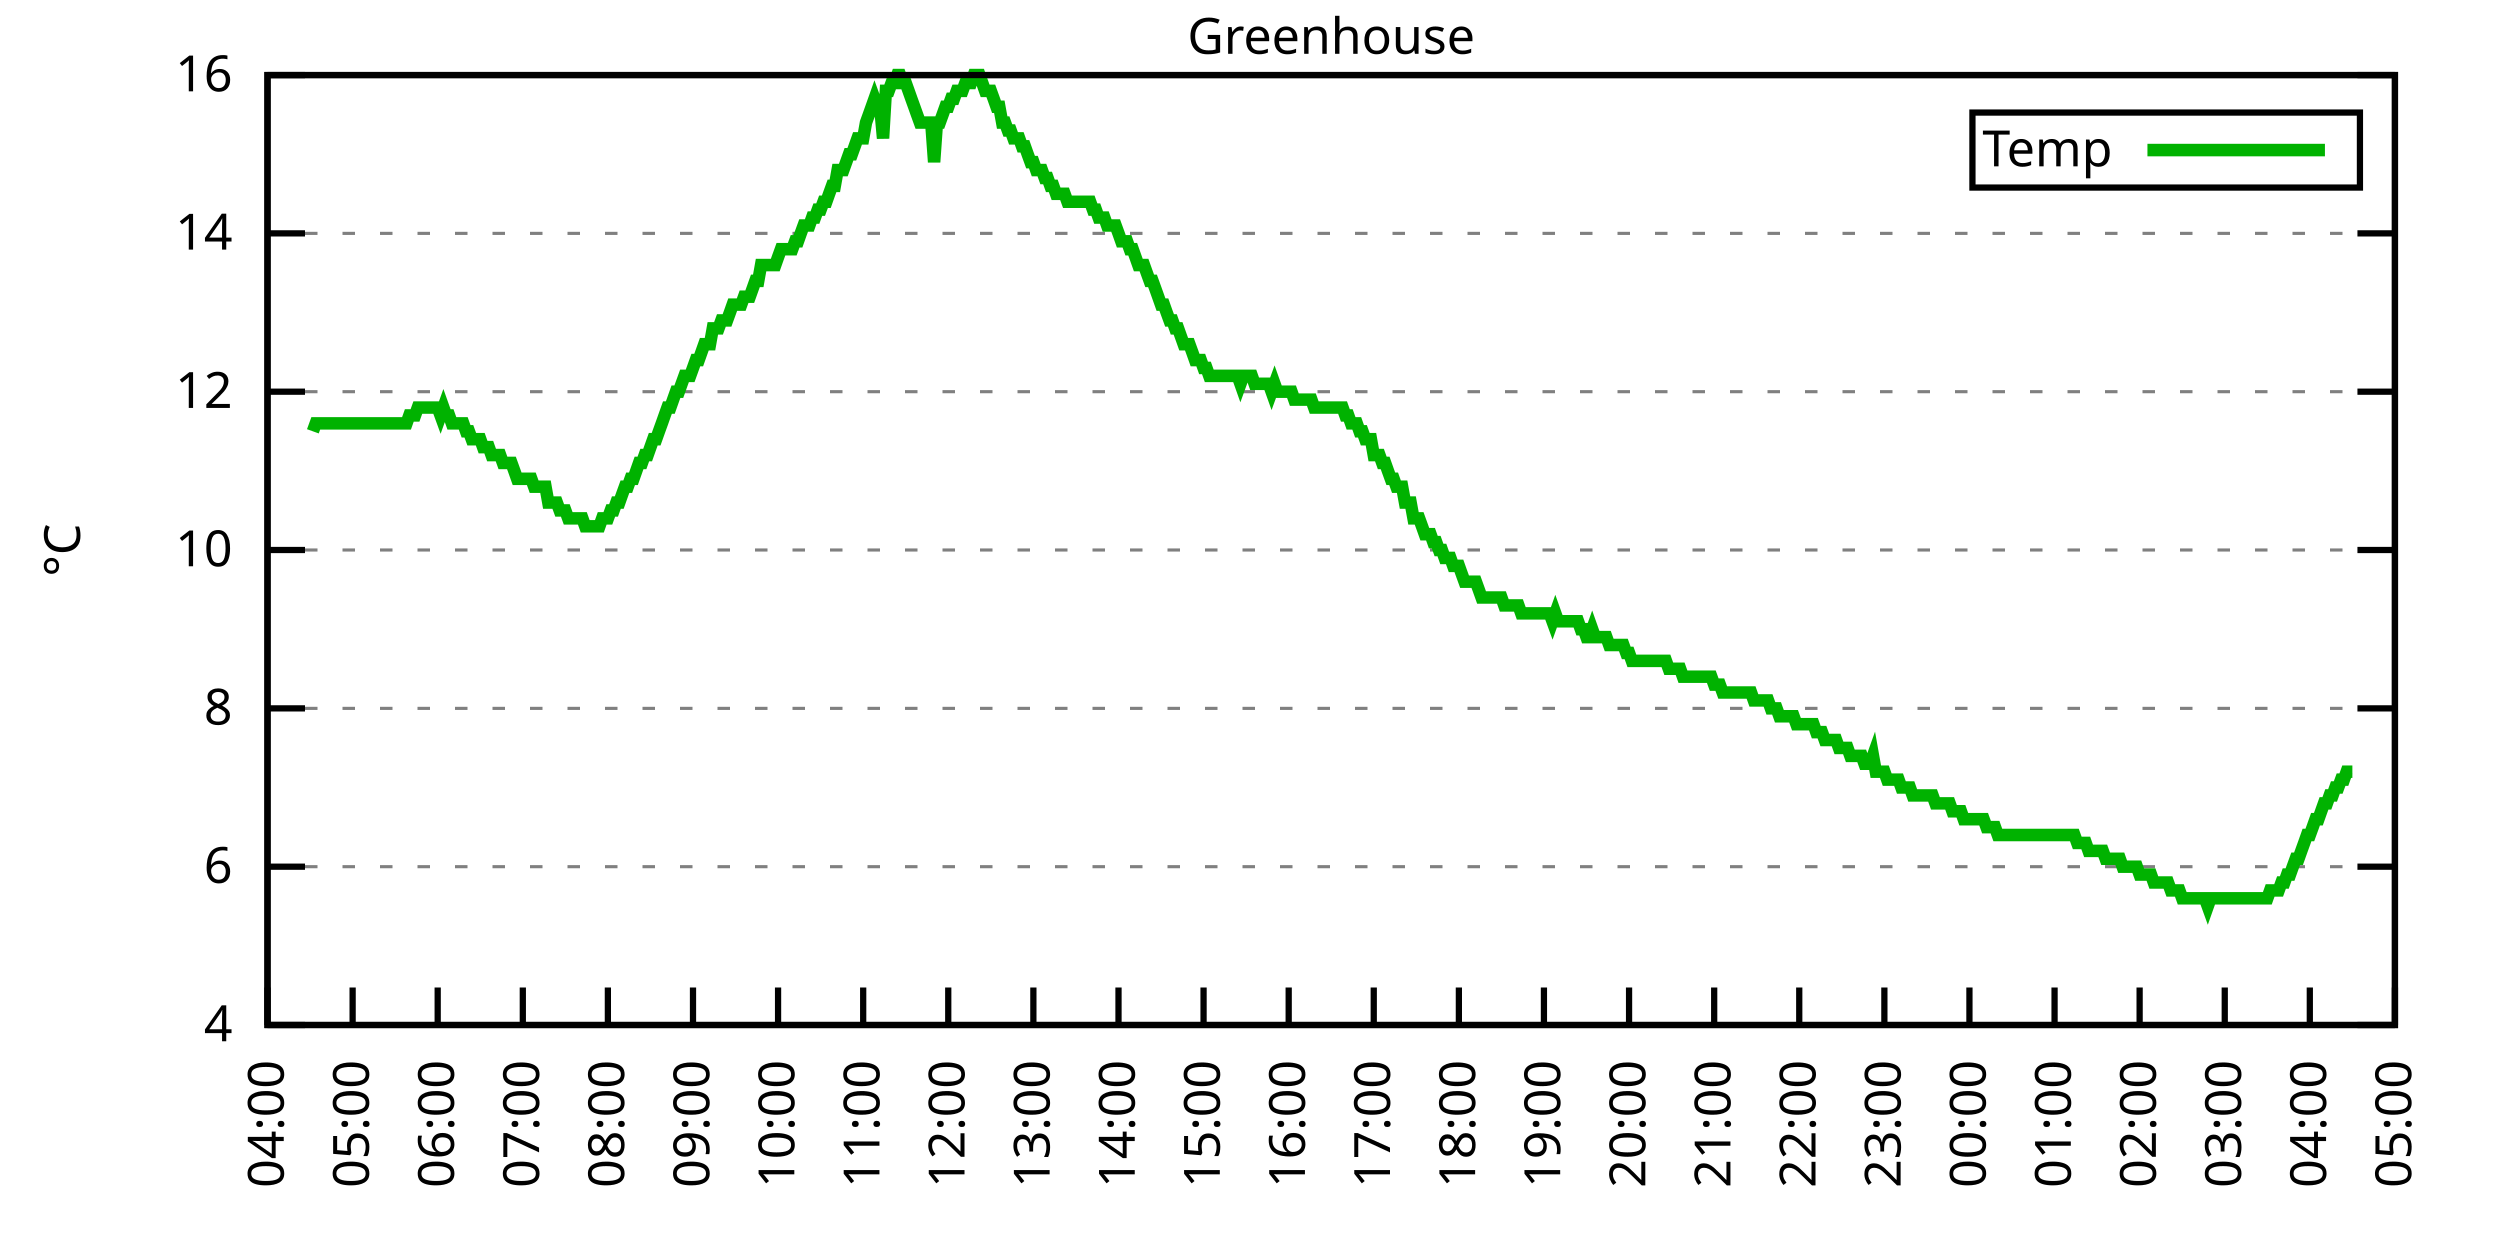
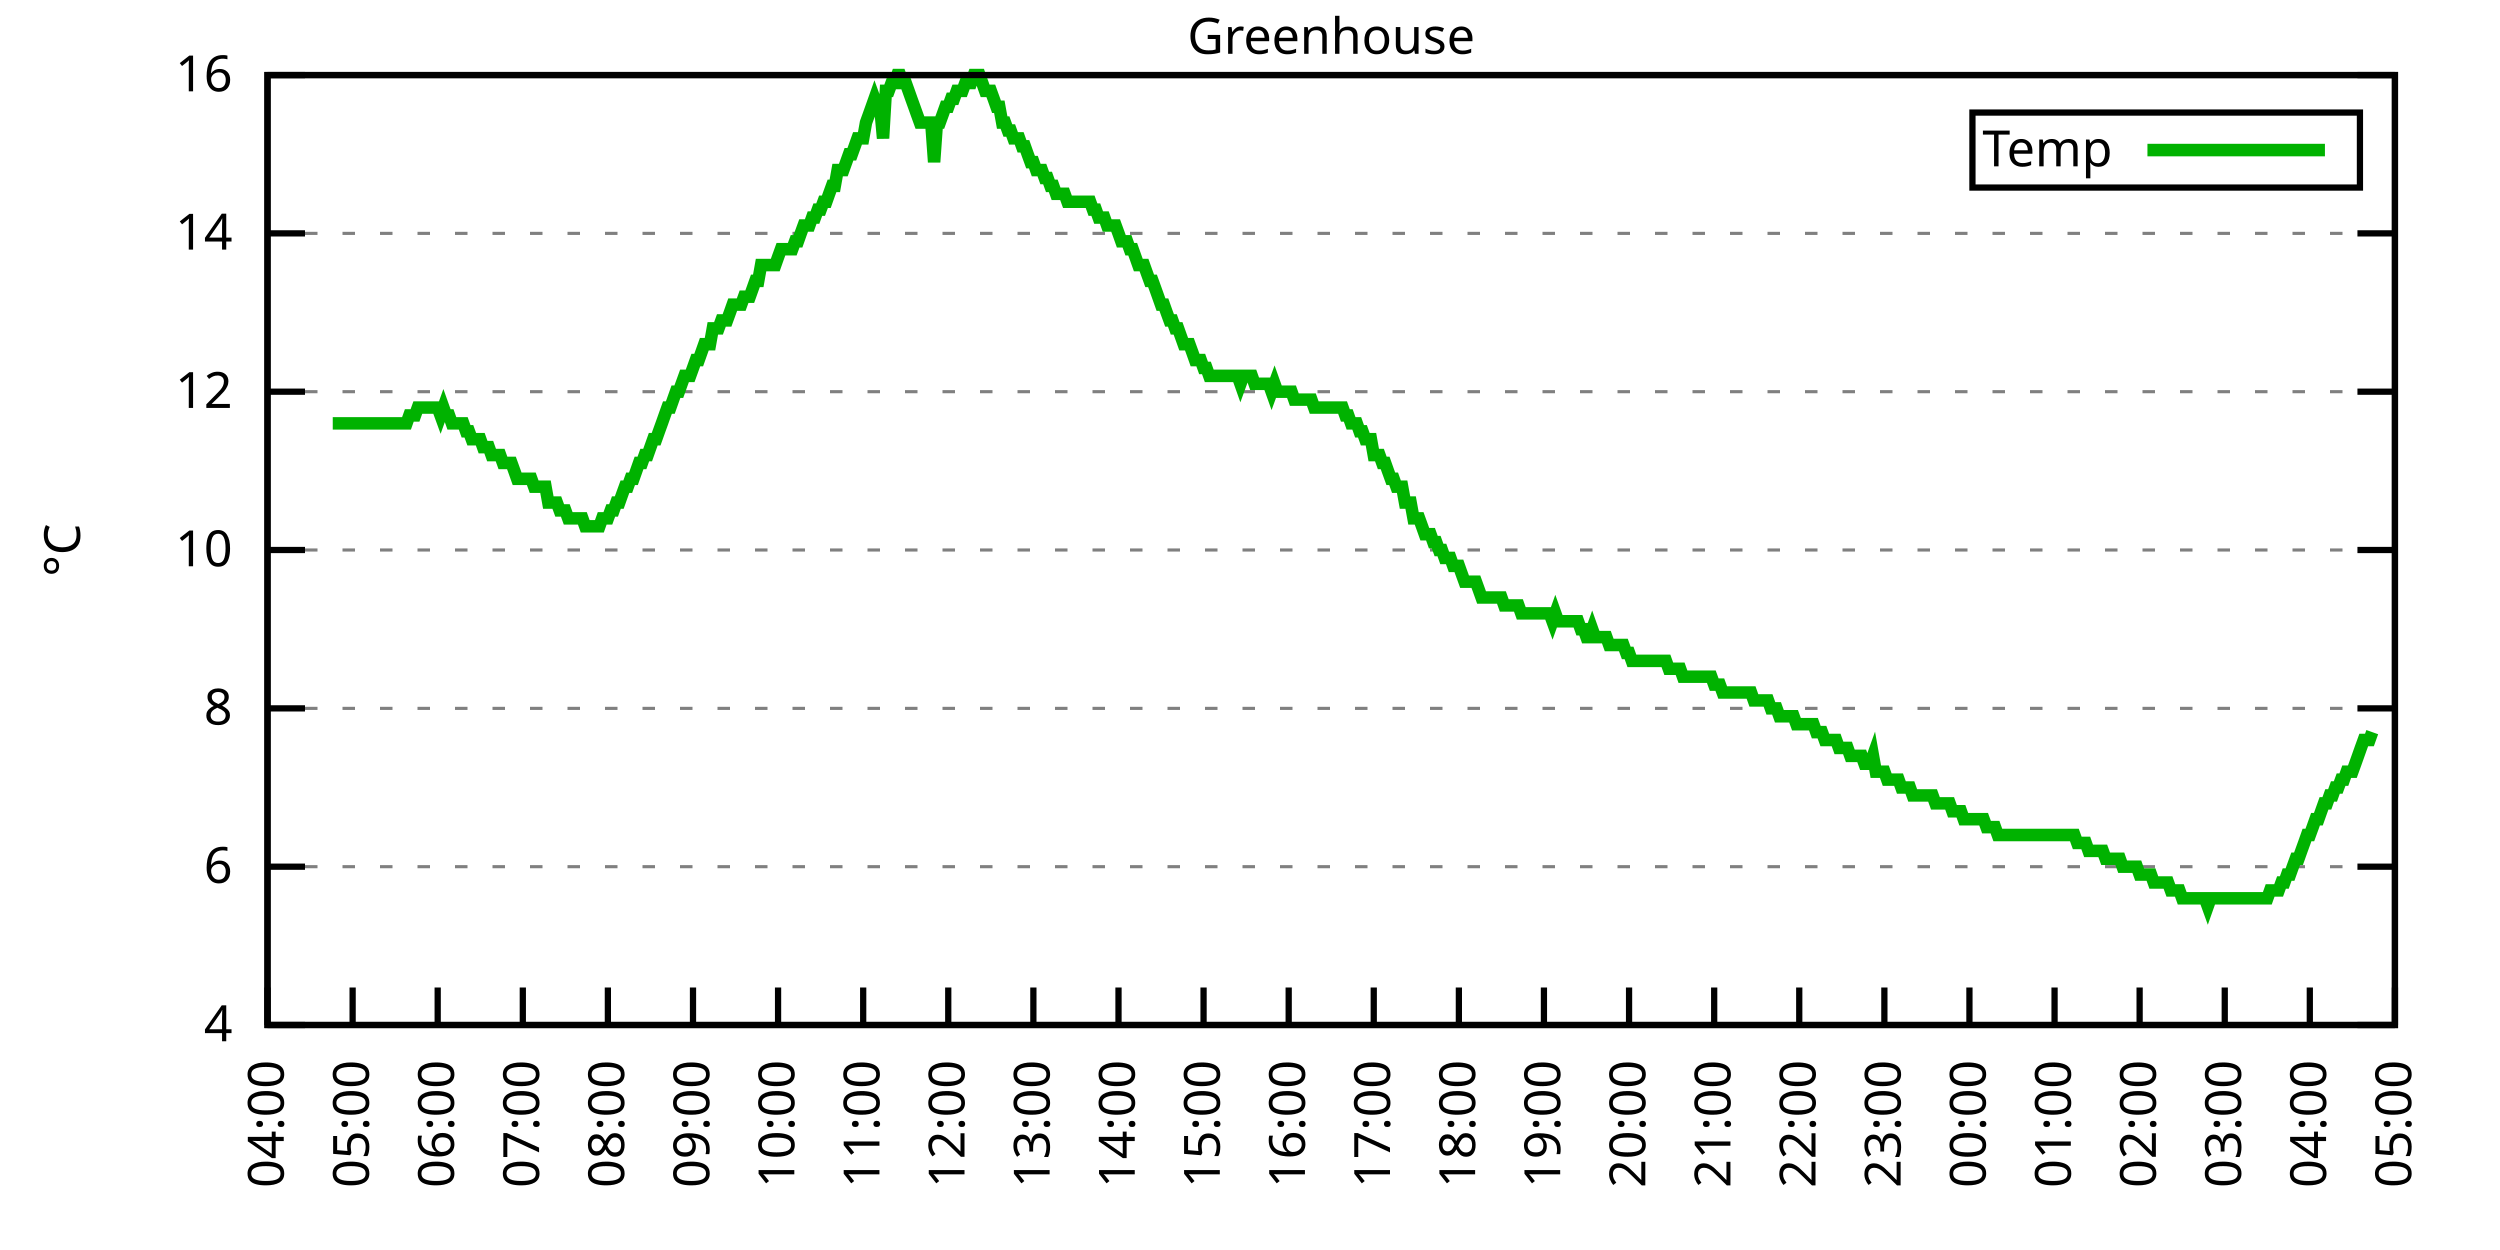
<svg xmlns="http://www.w3.org/2000/svg" xmlns:xlink="http://www.w3.org/1999/xlink" width="400" height="200" viewBox="0 0 400 200">
  <g id="gnuplot_canvas">
    <rect x="0" y="0" width="400" height="200" fill="none" />
    <defs>
      <circle id="gpDot" r="0.5" stroke-width="0.5" stroke="currentColor" />
      <path id="gpPt0" stroke-width="0.333" stroke="currentColor" d="M-1,0 h2 M0,-1 v2" />
      <path id="gpPt1" stroke-width="0.333" stroke="currentColor" d="M-1,-1 L1,1 M1,-1 L-1,1" />
      <path id="gpPt2" stroke-width="0.333" stroke="currentColor" d="M-1,0 L1,0 M0,-1 L0,1 M-1,-1 L1,1 M-1,1 L1,-1" />
      <rect id="gpPt3" stroke-width="0.333" stroke="currentColor" x="-1" y="-1" width="2" height="2" />
      <rect id="gpPt4" stroke-width="0.333" stroke="currentColor" fill="currentColor" x="-1" y="-1" width="2" height="2" />
      <circle id="gpPt5" stroke-width="0.333" stroke="currentColor" cx="0" cy="0" r="1" />
      <use xlink:href="#gpPt5" id="gpPt6" fill="currentColor" stroke="none" />
      <path id="gpPt7" stroke-width="0.333" stroke="currentColor" d="M0,-1.33 L-1.33,0.67 L1.33,0.67 z" />
      <use xlink:href="#gpPt7" id="gpPt8" fill="currentColor" stroke="none" />
      <use xlink:href="#gpPt7" id="gpPt9" stroke="currentColor" transform="rotate(180)" />
      <use xlink:href="#gpPt9" id="gpPt10" fill="currentColor" stroke="none" />
      <use xlink:href="#gpPt3" id="gpPt11" stroke="currentColor" transform="rotate(45)" />
      <use xlink:href="#gpPt11" id="gpPt12" fill="currentColor" stroke="none" />
      <path id="gpPt13" stroke-width="0.333" stroke="currentColor" d="M0,1.330 L1.265,0.411 L0.782,-1.067 L-0.782,-1.076 L-1.265,0.411 z" />
      <use xlink:href="#gpPt13" id="gpPt14" fill="currentColor" stroke="none" />
      <filter id="textbox" filterUnits="objectBoundingBox" x="0" y="0" height="1" width="1">
        <feFlood flood-color="white" flood-opacity="1" result="bgnd" />
        <feComposite in="SourceGraphic" in2="bgnd" operator="atop" />
      </filter>
      <filter id="greybox" filterUnits="objectBoundingBox" x="0" y="0" height="1" width="1">
        <feFlood flood-color="lightgrey" flood-opacity="1" result="grey" />
        <feComposite in="SourceGraphic" in2="grey" operator="atop" />
      </filter>
    </defs>
    <g fill="none" color="white" stroke="currentColor" stroke-width="1.00" stroke-linecap="butt" stroke-linejoin="miter">
</g>
    <g fill="none" color="black" stroke="currentColor" stroke-width="1.00" stroke-linecap="butt" stroke-linejoin="miter">
      <g stroke="none" shape-rendering="crispEdges">
        <polygon fill="rgb(255, 255, 255)" points="42.80,164.00 383.18,164.00 383.18,12.02 42.80,12.02 " />
      </g>
    </g>
    <g fill="none" color="black" stroke="currentColor" stroke-width="1.00" stroke-linecap="butt" stroke-linejoin="miter">
</g>
    <g fill="none" color="black" stroke="black" stroke-width="0.50" stroke-linecap="butt" stroke-linejoin="miter">
</g>
    <g fill="none" color="gray" stroke="currentColor" stroke-width="0.50" stroke-linecap="butt" stroke-linejoin="miter">
      <path stroke="gray" stroke-dasharray="2,4" class="gridline" d="M42.80,164.00 L383.19,164.00  " />
    </g>
    <g fill="none" color="gray" stroke="gray" stroke-width="1.00" stroke-linecap="butt" stroke-linejoin="miter">
</g>
    <g fill="none" color="black" stroke="currentColor" stroke-width="1.00" stroke-linecap="butt" stroke-linejoin="miter">
      <path stroke="black" d="M42.80,164.00 L48.80,164.00 M383.19,164.00 L377.19,164.00  " />
      <g transform="translate(37.20,166.60)" stroke="none" fill="black" font-family="Sans" font-size="8.00" text-anchor="end">
        <text>
          <tspan font-family="Sans"> 4</tspan>
        </text>
      </g>
    </g>
    <g fill="none" color="black" stroke="currentColor" stroke-width="1.00" stroke-linecap="butt" stroke-linejoin="miter">
</g>
    <g fill="none" color="black" stroke="black" stroke-width="0.50" stroke-linecap="butt" stroke-linejoin="miter">
</g>
    <g fill="none" color="gray" stroke="currentColor" stroke-width="0.50" stroke-linecap="butt" stroke-linejoin="miter">
      <path stroke="gray" stroke-dasharray="2,4" class="gridline" d="M42.80,138.67 L383.19,138.67  " />
    </g>
    <g fill="none" color="gray" stroke="gray" stroke-width="1.00" stroke-linecap="butt" stroke-linejoin="miter">
</g>
    <g fill="none" color="black" stroke="currentColor" stroke-width="1.00" stroke-linecap="butt" stroke-linejoin="miter">
      <path stroke="black" d="M42.80,138.67 L48.80,138.67 M383.19,138.67 L377.19,138.67  " />
      <g transform="translate(37.20,141.27)" stroke="none" fill="black" font-family="Sans" font-size="8.00" text-anchor="end">
        <text>
          <tspan font-family="Sans"> 6</tspan>
        </text>
      </g>
    </g>
    <g fill="none" color="black" stroke="currentColor" stroke-width="1.00" stroke-linecap="butt" stroke-linejoin="miter">
</g>
    <g fill="none" color="black" stroke="black" stroke-width="0.50" stroke-linecap="butt" stroke-linejoin="miter">
</g>
    <g fill="none" color="gray" stroke="currentColor" stroke-width="0.50" stroke-linecap="butt" stroke-linejoin="miter">
      <path stroke="gray" stroke-dasharray="2,4" class="gridline" d="M42.80,113.34 L383.19,113.34  " />
    </g>
    <g fill="none" color="gray" stroke="gray" stroke-width="1.00" stroke-linecap="butt" stroke-linejoin="miter">
</g>
    <g fill="none" color="black" stroke="currentColor" stroke-width="1.00" stroke-linecap="butt" stroke-linejoin="miter">
      <path stroke="black" d="M42.80,113.34 L48.80,113.34 M383.19,113.34 L377.19,113.34  " />
      <g transform="translate(37.20,115.94)" stroke="none" fill="black" font-family="Sans" font-size="8.00" text-anchor="end">
        <text>
          <tspan font-family="Sans"> 8</tspan>
        </text>
      </g>
    </g>
    <g fill="none" color="black" stroke="currentColor" stroke-width="1.00" stroke-linecap="butt" stroke-linejoin="miter">
</g>
    <g fill="none" color="black" stroke="black" stroke-width="0.50" stroke-linecap="butt" stroke-linejoin="miter">
</g>
    <g fill="none" color="gray" stroke="currentColor" stroke-width="0.50" stroke-linecap="butt" stroke-linejoin="miter">
      <path stroke="gray" stroke-dasharray="2,4" class="gridline" d="M42.80,88.00 L383.19,88.00  " />
    </g>
    <g fill="none" color="gray" stroke="gray" stroke-width="1.00" stroke-linecap="butt" stroke-linejoin="miter">
</g>
    <g fill="none" color="black" stroke="currentColor" stroke-width="1.00" stroke-linecap="butt" stroke-linejoin="miter">
      <path stroke="black" d="M42.80,88.00 L48.80,88.00 M383.19,88.00 L377.19,88.00  " />
      <g transform="translate(37.20,90.60)" stroke="none" fill="black" font-family="Sans" font-size="8.00" text-anchor="end">
        <text>
          <tspan font-family="Sans"> 10</tspan>
        </text>
      </g>
    </g>
    <g fill="none" color="black" stroke="currentColor" stroke-width="1.00" stroke-linecap="butt" stroke-linejoin="miter">
</g>
    <g fill="none" color="black" stroke="black" stroke-width="0.50" stroke-linecap="butt" stroke-linejoin="miter">
</g>
    <g fill="none" color="gray" stroke="currentColor" stroke-width="0.50" stroke-linecap="butt" stroke-linejoin="miter">
      <path stroke="gray" stroke-dasharray="2,4" class="gridline" d="M42.80,62.67 L383.19,62.67  " />
    </g>
    <g fill="none" color="gray" stroke="gray" stroke-width="1.00" stroke-linecap="butt" stroke-linejoin="miter">
</g>
    <g fill="none" color="black" stroke="currentColor" stroke-width="1.00" stroke-linecap="butt" stroke-linejoin="miter">
      <path stroke="black" d="M42.80,62.67 L48.80,62.67 M383.19,62.67 L377.19,62.67  " />
      <g transform="translate(37.20,65.27)" stroke="none" fill="black" font-family="Sans" font-size="8.00" text-anchor="end">
        <text>
          <tspan font-family="Sans"> 12</tspan>
        </text>
      </g>
    </g>
    <g fill="none" color="black" stroke="currentColor" stroke-width="1.00" stroke-linecap="butt" stroke-linejoin="miter">
</g>
    <g fill="none" color="black" stroke="black" stroke-width="0.50" stroke-linecap="butt" stroke-linejoin="miter">
</g>
    <g fill="none" color="gray" stroke="currentColor" stroke-width="0.50" stroke-linecap="butt" stroke-linejoin="miter">
      <path stroke="gray" stroke-dasharray="2,4" class="gridline" d="M42.80,37.34 L383.19,37.34  " />
    </g>
    <g fill="none" color="gray" stroke="gray" stroke-width="1.00" stroke-linecap="butt" stroke-linejoin="miter">
</g>
    <g fill="none" color="black" stroke="currentColor" stroke-width="1.00" stroke-linecap="butt" stroke-linejoin="miter">
      <path stroke="black" d="M42.80,37.34 L48.80,37.34 M383.19,37.34 L377.19,37.34  " />
      <g transform="translate(37.20,39.94)" stroke="none" fill="black" font-family="Sans" font-size="8.00" text-anchor="end">
        <text>
          <tspan font-family="Sans"> 14</tspan>
        </text>
      </g>
    </g>
    <g fill="none" color="black" stroke="currentColor" stroke-width="1.00" stroke-linecap="butt" stroke-linejoin="miter">
</g>
    <g fill="none" color="black" stroke="black" stroke-width="0.50" stroke-linecap="butt" stroke-linejoin="miter">
</g>
    <g fill="none" color="gray" stroke="currentColor" stroke-width="0.50" stroke-linecap="butt" stroke-linejoin="miter">
      <path stroke="gray" stroke-dasharray="2,4" class="gridline" d="M42.80,12.01 L383.19,12.01  " />
    </g>
    <g fill="none" color="gray" stroke="gray" stroke-width="1.00" stroke-linecap="butt" stroke-linejoin="miter">
</g>
    <g fill="none" color="black" stroke="currentColor" stroke-width="1.00" stroke-linecap="butt" stroke-linejoin="miter">
      <path stroke="black" d="M42.80,12.01 L48.80,12.01 M383.19,12.01 L377.19,12.01  " />
      <g transform="translate(37.20,14.61)" stroke="none" fill="black" font-family="Sans" font-size="8.00" text-anchor="end">
        <text>
          <tspan font-family="Sans"> 16</tspan>
        </text>
      </g>
    </g>
    <g fill="none" color="black" stroke="currentColor" stroke-width="1.00" stroke-linecap="butt" stroke-linejoin="miter">
      <path stroke="black" d="M42.80,164.00 L42.80,158.00  " />
      <g transform="translate(45.40,169.60) rotate(270.00)" stroke="none" fill="black" font-family="Sans" font-size="8.00" text-anchor="end">
        <text>
          <tspan font-family="Sans">04:00</tspan>
        </text>
      </g>
    </g>
    <g fill="none" color="black" stroke="currentColor" stroke-width="1.00" stroke-linecap="butt" stroke-linejoin="miter">
      <path stroke="black" d="M56.42,164.00 L56.42,158.00  " />
      <g transform="translate(59.02,169.60) rotate(270.00)" stroke="none" fill="black" font-family="Sans" font-size="8.00" text-anchor="end">
        <text>
          <tspan font-family="Sans">05:00</tspan>
        </text>
      </g>
    </g>
    <g fill="none" color="black" stroke="currentColor" stroke-width="1.00" stroke-linecap="butt" stroke-linejoin="miter">
      <path stroke="black" d="M70.03,164.00 L70.03,158.00  " />
      <g transform="translate(72.63,169.60) rotate(270.00)" stroke="none" fill="black" font-family="Sans" font-size="8.00" text-anchor="end">
        <text>
          <tspan font-family="Sans">06:00</tspan>
        </text>
      </g>
    </g>
    <g fill="none" color="black" stroke="currentColor" stroke-width="1.00" stroke-linecap="butt" stroke-linejoin="miter">
      <path stroke="black" d="M83.65,164.00 L83.65,158.00  " />
      <g transform="translate(86.25,169.60) rotate(270.00)" stroke="none" fill="black" font-family="Sans" font-size="8.00" text-anchor="end">
        <text>
          <tspan font-family="Sans">07:00</tspan>
        </text>
      </g>
    </g>
    <g fill="none" color="black" stroke="currentColor" stroke-width="1.00" stroke-linecap="butt" stroke-linejoin="miter">
      <path stroke="black" d="M97.26,164.00 L97.26,158.00  " />
      <g transform="translate(99.86,169.60) rotate(270.00)" stroke="none" fill="black" font-family="Sans" font-size="8.00" text-anchor="end">
        <text>
          <tspan font-family="Sans">08:00</tspan>
        </text>
      </g>
    </g>
    <g fill="none" color="black" stroke="currentColor" stroke-width="1.00" stroke-linecap="butt" stroke-linejoin="miter">
      <path stroke="black" d="M110.88,164.00 L110.88,158.00  " />
      <g transform="translate(113.48,169.60) rotate(270.00)" stroke="none" fill="black" font-family="Sans" font-size="8.00" text-anchor="end">
        <text>
          <tspan font-family="Sans">09:00</tspan>
        </text>
      </g>
    </g>
    <g fill="none" color="black" stroke="currentColor" stroke-width="1.00" stroke-linecap="butt" stroke-linejoin="miter">
      <path stroke="black" d="M124.49,164.00 L124.49,158.00  " />
      <g transform="translate(127.09,169.60) rotate(270.00)" stroke="none" fill="black" font-family="Sans" font-size="8.00" text-anchor="end">
        <text>
          <tspan font-family="Sans">10:00</tspan>
        </text>
      </g>
    </g>
    <g fill="none" color="black" stroke="currentColor" stroke-width="1.00" stroke-linecap="butt" stroke-linejoin="miter">
      <path stroke="black" d="M138.11,164.00 L138.11,158.00  " />
      <g transform="translate(140.71,169.60) rotate(270.00)" stroke="none" fill="black" font-family="Sans" font-size="8.00" text-anchor="end">
        <text>
          <tspan font-family="Sans">11:00</tspan>
        </text>
      </g>
    </g>
    <g fill="none" color="black" stroke="currentColor" stroke-width="1.00" stroke-linecap="butt" stroke-linejoin="miter">
      <path stroke="black" d="M151.72,164.00 L151.72,158.00  " />
      <g transform="translate(154.32,169.60) rotate(270.00)" stroke="none" fill="black" font-family="Sans" font-size="8.00" text-anchor="end">
        <text>
          <tspan font-family="Sans">12:00</tspan>
        </text>
      </g>
    </g>
    <g fill="none" color="black" stroke="currentColor" stroke-width="1.00" stroke-linecap="butt" stroke-linejoin="miter">
      <path stroke="black" d="M165.34,164.00 L165.34,158.00  " />
      <g transform="translate(167.94,169.60) rotate(270.00)" stroke="none" fill="black" font-family="Sans" font-size="8.00" text-anchor="end">
        <text>
          <tspan font-family="Sans">13:00</tspan>
        </text>
      </g>
    </g>
    <g fill="none" color="black" stroke="currentColor" stroke-width="1.00" stroke-linecap="butt" stroke-linejoin="miter">
      <path stroke="black" d="M178.96,164.00 L178.96,158.00  " />
      <g transform="translate(181.56,169.60) rotate(270.00)" stroke="none" fill="black" font-family="Sans" font-size="8.00" text-anchor="end">
        <text>
          <tspan font-family="Sans">14:00</tspan>
        </text>
      </g>
    </g>
    <g fill="none" color="black" stroke="currentColor" stroke-width="1.00" stroke-linecap="butt" stroke-linejoin="miter">
      <path stroke="black" d="M192.57,164.00 L192.57,158.00  " />
      <g transform="translate(195.17,169.60) rotate(270.00)" stroke="none" fill="black" font-family="Sans" font-size="8.00" text-anchor="end">
        <text>
          <tspan font-family="Sans">15:00</tspan>
        </text>
      </g>
    </g>
    <g fill="none" color="black" stroke="currentColor" stroke-width="1.00" stroke-linecap="butt" stroke-linejoin="miter">
      <path stroke="black" d="M206.19,164.00 L206.19,158.00  " />
      <g transform="translate(208.79,169.60) rotate(270.00)" stroke="none" fill="black" font-family="Sans" font-size="8.00" text-anchor="end">
        <text>
          <tspan font-family="Sans">16:00</tspan>
        </text>
      </g>
    </g>
    <g fill="none" color="black" stroke="currentColor" stroke-width="1.00" stroke-linecap="butt" stroke-linejoin="miter">
      <path stroke="black" d="M219.80,164.00 L219.80,158.00  " />
      <g transform="translate(222.40,169.60) rotate(270.00)" stroke="none" fill="black" font-family="Sans" font-size="8.00" text-anchor="end">
        <text>
          <tspan font-family="Sans">17:00</tspan>
        </text>
      </g>
    </g>
    <g fill="none" color="black" stroke="currentColor" stroke-width="1.00" stroke-linecap="butt" stroke-linejoin="miter">
      <path stroke="black" d="M233.42,164.00 L233.42,158.00  " />
      <g transform="translate(236.02,169.60) rotate(270.00)" stroke="none" fill="black" font-family="Sans" font-size="8.00" text-anchor="end">
        <text>
          <tspan font-family="Sans">18:00</tspan>
        </text>
      </g>
    </g>
    <g fill="none" color="black" stroke="currentColor" stroke-width="1.00" stroke-linecap="butt" stroke-linejoin="miter">
      <path stroke="black" d="M247.03,164.00 L247.03,158.00  " />
      <g transform="translate(249.63,169.60) rotate(270.00)" stroke="none" fill="black" font-family="Sans" font-size="8.00" text-anchor="end">
        <text>
          <tspan font-family="Sans">19:00</tspan>
        </text>
      </g>
    </g>
    <g fill="none" color="black" stroke="currentColor" stroke-width="1.00" stroke-linecap="butt" stroke-linejoin="miter">
      <path stroke="black" d="M260.65,164.00 L260.65,158.00  " />
      <g transform="translate(263.25,169.60) rotate(270.00)" stroke="none" fill="black" font-family="Sans" font-size="8.00" text-anchor="end">
        <text>
          <tspan font-family="Sans">20:00</tspan>
        </text>
      </g>
    </g>
    <g fill="none" color="black" stroke="currentColor" stroke-width="1.00" stroke-linecap="butt" stroke-linejoin="miter">
      <path stroke="black" d="M274.27,164.00 L274.27,158.00  " />
      <g transform="translate(276.87,169.60) rotate(270.00)" stroke="none" fill="black" font-family="Sans" font-size="8.00" text-anchor="end">
        <text>
          <tspan font-family="Sans">21:00</tspan>
        </text>
      </g>
    </g>
    <g fill="none" color="black" stroke="currentColor" stroke-width="1.00" stroke-linecap="butt" stroke-linejoin="miter">
      <path stroke="black" d="M287.88,164.00 L287.88,158.00  " />
      <g transform="translate(290.48,169.60) rotate(270.00)" stroke="none" fill="black" font-family="Sans" font-size="8.00" text-anchor="end">
        <text>
          <tspan font-family="Sans">22:00</tspan>
        </text>
      </g>
    </g>
    <g fill="none" color="black" stroke="currentColor" stroke-width="1.00" stroke-linecap="butt" stroke-linejoin="miter">
      <path stroke="black" d="M301.50,164.00 L301.50,158.00  " />
      <g transform="translate(304.10,169.60) rotate(270.00)" stroke="none" fill="black" font-family="Sans" font-size="8.00" text-anchor="end">
        <text>
          <tspan font-family="Sans">23:00</tspan>
        </text>
      </g>
    </g>
    <g fill="none" color="black" stroke="currentColor" stroke-width="1.00" stroke-linecap="butt" stroke-linejoin="miter">
      <path stroke="black" d="M315.11,164.00 L315.11,158.00  " />
      <g transform="translate(317.71,169.60) rotate(270.00)" stroke="none" fill="black" font-family="Sans" font-size="8.00" text-anchor="end">
        <text>
          <tspan font-family="Sans">00:00</tspan>
        </text>
      </g>
    </g>
    <g fill="none" color="black" stroke="currentColor" stroke-width="1.00" stroke-linecap="butt" stroke-linejoin="miter">
      <path stroke="black" d="M328.73,164.00 L328.73,158.00  " />
      <g transform="translate(331.33,169.60) rotate(270.00)" stroke="none" fill="black" font-family="Sans" font-size="8.00" text-anchor="end">
        <text>
          <tspan font-family="Sans">01:00</tspan>
        </text>
      </g>
    </g>
    <g fill="none" color="black" stroke="currentColor" stroke-width="1.00" stroke-linecap="butt" stroke-linejoin="miter">
      <path stroke="black" d="M342.34,164.00 L342.34,158.00  " />
      <g transform="translate(344.94,169.60) rotate(270.00)" stroke="none" fill="black" font-family="Sans" font-size="8.00" text-anchor="end">
        <text>
          <tspan font-family="Sans">02:00</tspan>
        </text>
      </g>
    </g>
    <g fill="none" color="black" stroke="currentColor" stroke-width="1.00" stroke-linecap="butt" stroke-linejoin="miter">
      <path stroke="black" d="M355.96,164.00 L355.96,158.00  " />
      <g transform="translate(358.56,169.60) rotate(270.00)" stroke="none" fill="black" font-family="Sans" font-size="8.00" text-anchor="end">
        <text>
          <tspan font-family="Sans">03:00</tspan>
        </text>
      </g>
    </g>
    <g fill="none" color="black" stroke="currentColor" stroke-width="1.00" stroke-linecap="butt" stroke-linejoin="miter">
      <path stroke="black" d="M369.57,164.00 L369.57,158.00  " />
      <g transform="translate(372.17,169.60) rotate(270.00)" stroke="none" fill="black" font-family="Sans" font-size="8.00" text-anchor="end">
        <text>
          <tspan font-family="Sans">04:00</tspan>
        </text>
      </g>
    </g>
    <g fill="none" color="black" stroke="currentColor" stroke-width="1.00" stroke-linecap="butt" stroke-linejoin="miter">
      <path stroke="black" d="M383.19,164.00 L383.19,158.00  " />
      <g transform="translate(385.79,169.60) rotate(270.00)" stroke="none" fill="black" font-family="Sans" font-size="8.00" text-anchor="end">
        <text>
          <tspan font-family="Sans">05:00</tspan>
        </text>
      </g>
    </g>
    <g fill="none" color="black" stroke="currentColor" stroke-width="1.00" stroke-linecap="butt" stroke-linejoin="miter">
</g>
    <g fill="none" color="black" stroke="currentColor" stroke-width="1.00" stroke-linecap="butt" stroke-linejoin="miter">
      <path stroke="black" d="M42.80,12.01 L42.80,164.00 L383.19,164.00 L383.19,12.01 L42.80,12.01 Z  " />
    </g>
    <g fill="none" color="black" stroke="currentColor" stroke-width="1.00" stroke-linecap="butt" stroke-linejoin="miter">
</g>
    <g fill="none" color="black" stroke="currentColor" stroke-width="1.00" stroke-linecap="butt" stroke-linejoin="miter">
      <path stroke="black" d="M315.59,30.01 L315.59,18.01 L377.59,18.01 L377.59,30.01 L315.59,30.01 Z  " />
    </g>
    <g id="Greenhouse_plot_1">
      <g fill="none" color="white" stroke="black" stroke-width="2.00" stroke-linecap="butt" stroke-linejoin="miter">
</g>
      <g fill="none" color="black" stroke="currentColor" stroke-width="2.00" stroke-linecap="butt" stroke-linejoin="miter">
        <g transform="translate(337.99,26.61)" stroke="none" fill="black" font-family="Sans" font-size="8.00" text-anchor="end">
          <text>
            <tspan font-family="Sans">Temp</tspan>
          </text>
        </g>
      </g>
      <g fill="none" color="black" stroke="currentColor" stroke-width="2.00" stroke-linecap="butt" stroke-linejoin="miter">
-         <path stroke="rgb(  0, 178,   0)" d="M343.59,24.01 L371.99,24.01 M50.06,69.01 L50.52,67.74 L50.97,67.74 L51.42,67.74 L51.88,67.74 L52.33,67.74   L52.78,67.74 L53.24,67.74 L53.69,67.74 L54.15,67.74 L54.60,67.74 L55.05,67.74 L55.51,67.74 L55.96,67.74   L56.42,67.74 L56.87,67.74 L57.32,67.74 L57.78,67.74 L58.23,67.74 L58.68,67.74 L59.14,67.74 L59.59,67.74   L60.05,67.74 L60.50,67.74 L60.95,67.74 L61.41,67.74 L61.86,67.74 L62.32,67.74 L62.77,67.74 L63.22,67.74   L63.68,67.74 L64.13,67.74 L64.58,67.74 L65.04,67.74 L65.49,66.47 L65.95,66.47 L66.40,66.47 L66.85,65.21   L67.31,65.21 L67.76,65.21 L68.22,65.21 L68.67,65.21 L69.12,65.21 L69.58,65.21 L70.03,65.21 L70.49,66.47   L70.94,65.21 L71.39,66.47 L71.85,66.47 L72.30,67.74 L72.75,67.74 L73.21,67.74 L73.66,67.74 L74.12,67.74   L74.57,69.01 L75.02,69.01 L75.48,70.27 L75.93,70.27 L76.39,70.27 L76.84,70.27 L77.29,71.54 L77.75,71.54   L78.20,71.54 L78.65,72.81 L79.11,72.81 L79.56,72.81 L80.02,72.81 L80.47,74.07 L80.92,74.07 L81.38,74.07   L81.83,74.07 L82.29,75.34 L82.74,76.61 L83.19,76.61 L83.65,76.61 L84.10,76.61 L84.55,76.61 L85.01,76.61   L85.46,77.87 L85.92,77.87 L86.37,77.87 L86.82,77.87 L87.28,77.87 L87.73,80.41 L88.19,80.41 L88.64,80.41   L89.09,80.41 L89.55,81.67 L90.00,81.67 L90.45,81.67 L90.91,82.94 L91.36,82.94 L91.82,82.94 L92.27,82.94   L92.72,82.94 L93.18,82.94 L93.63,84.21 L94.09,84.21 L94.54,84.21 L94.99,84.21 L95.45,84.21 L95.90,84.21   L96.35,82.94 L96.81,82.94 L97.26,82.94 L97.72,81.67 L98.17,81.67 L98.62,80.41 L99.08,80.41 L99.53,79.14   L99.99,77.87 L100.44,77.87 L100.89,76.61 L101.35,76.61 L101.80,75.34 L102.25,74.07 L102.71,74.07 L103.16,72.81   L103.62,72.81 L104.07,71.54 L104.52,70.27 L104.98,70.27 L105.43,69.01 L105.89,67.74 L106.34,66.47 L106.79,65.21   L107.25,65.21 L107.70,63.94 L108.15,62.67 L108.61,62.67 L109.06,61.41 L109.52,60.14 L109.97,60.14 L110.42,60.14   L110.88,58.87 L111.33,57.61 L111.79,57.61 L112.24,56.34 L112.69,55.07 L113.15,55.07 L113.60,55.07 L114.05,52.54   L114.51,52.54 L114.96,52.54 L115.42,51.27 L115.87,51.27 L116.32,51.27 L116.78,50.01 L117.23,48.74 L117.69,48.74   L118.14,48.74 L118.59,48.74 L119.05,47.47 L119.50,47.47 L119.96,47.47 L120.41,46.21 L120.86,44.94 L121.32,44.94   L121.77,42.41 L122.22,42.41 L122.68,42.41 L123.13,42.41 L123.59,42.41 L124.04,42.41 L124.49,41.14 L124.95,39.87   L125.40,39.87 L125.86,39.87 L126.31,39.87 L126.76,39.87 L127.22,38.61 L127.67,38.61 L128.12,37.34 L128.58,36.08   L129.03,36.08 L129.49,36.08 L129.94,34.81 L130.39,34.81 L130.85,33.54 L131.30,33.54 L131.76,32.28 L132.21,32.28   L132.66,31.01 L133.12,29.74 L133.57,29.74 L134.02,27.21 L134.48,27.21 L134.93,27.21 L135.39,25.94 L135.84,24.68   L136.29,24.68 L136.75,23.41 L137.20,22.14 L137.66,22.14 L138.11,22.14 L138.56,19.61 L139.02,18.34 L139.47,17.08   L139.92,15.81 L140.38,17.08 L140.83,17.08 L141.29,22.14 L141.74,14.54 L142.19,14.54 L142.65,13.28 L143.10,13.28   L143.56,12.01 L144.01,12.01 L144.46,13.28 L144.92,13.28 L145.37,14.54 L145.82,15.81 L146.28,17.08 L146.73,18.34   L147.19,19.61 L147.64,19.61 L148.09,19.61 L148.55,19.61 L149.00,19.61 L149.46,25.94 L149.91,19.61 L150.36,19.61   L150.82,18.34 L151.27,17.08 L151.72,17.08 L152.18,15.81 L152.63,15.81 L153.09,14.54 L153.54,14.54 L153.99,14.54   L154.45,13.28 L154.90,13.28 L155.36,13.28 L155.81,12.01 L156.26,12.01 L156.72,12.01 L157.17,13.28 L157.62,14.54   L158.08,14.54 L158.53,14.54 L158.99,15.81 L159.44,17.08 L159.89,17.08 L160.35,19.61 L160.80,19.61 L161.26,20.88   L161.71,20.88 L162.16,22.14 L162.62,22.14 L163.07,22.14 L163.52,23.41 L163.98,23.41 L164.43,24.68 L164.89,25.94   L165.34,25.94 L165.79,27.21 L166.25,27.21 L166.70,27.21 L167.16,28.48 L167.61,28.48 L168.06,29.74 L168.52,29.74   L168.97,31.01 L169.43,31.01 L169.88,31.01 L170.33,31.01 L170.79,32.28 L171.24,32.28 L171.69,32.28 L172.15,32.28   L172.60,32.28 L173.06,32.28 L173.51,32.28 L173.96,32.28 L174.42,32.28 L174.87,33.54 L175.33,33.54 L175.78,34.81   L176.23,34.81 L176.69,34.81 L177.14,36.08 L177.59,36.08 L178.05,36.08 L178.50,36.08 L178.96,37.34 L179.41,38.61   L179.86,38.61 L180.32,38.61 L180.77,39.87 L181.23,39.87 L181.68,41.14 L182.13,42.41 L182.59,42.41 L183.04,42.41   L183.49,43.67 L183.95,44.94 L184.40,44.94 L184.86,46.21 L185.31,47.47 L185.76,48.74 L186.22,48.74 L186.67,50.01   L187.13,51.27 L187.58,51.27 L188.03,52.54 L188.49,52.54 L188.94,53.81 L189.39,55.07 L189.85,55.07 L190.30,55.07   L190.76,56.34 L191.21,57.61 L191.66,57.61 L192.12,57.61 L192.57,58.87 L193.03,58.87 L193.48,60.14 L193.93,60.14   L194.39,60.14 L194.84,60.14 L195.29,60.14 L195.75,60.14 L196.20,60.14 L196.66,60.14 L197.11,60.14 L197.56,60.14   L198.02,60.14 L198.47,61.41 L198.93,60.14 L199.38,60.14 L199.83,60.14 L200.29,60.14 L200.74,61.41 L201.19,61.41   L201.65,61.41 L202.10,61.41 L202.56,61.41 L203.01,61.41 L203.46,62.67 L203.92,61.41 L204.37,62.67 L204.83,62.67   L205.28,62.67 L205.73,62.67 L206.19,62.67 L206.64,62.67 L207.09,63.94 L207.55,63.94 L208.00,63.94 L208.46,63.94   L208.91,63.94 L209.36,63.94 L209.82,63.94 L210.27,65.21 L210.73,65.21 L211.18,65.21 L211.63,65.21 L212.09,65.21   L212.54,65.21 L213.00,65.21 L213.45,65.21 L213.90,65.21 L214.36,65.21 L214.81,65.21 L215.26,66.47 L215.72,66.47   L216.17,67.74 L216.63,67.74 L217.08,67.74 L217.53,69.01 L217.99,69.01 L218.44,70.27 L218.90,70.27 L219.35,70.27   L219.80,72.81 L220.26,72.81 L220.71,72.81 L221.16,74.07 L221.62,74.07 L222.07,75.34 L222.53,76.61 L222.98,76.61   L223.43,77.87 L223.89,77.87 L224.34,77.87 L224.80,80.41 L225.25,80.41 L225.70,80.41 L226.16,82.94 L226.61,82.94   L227.06,82.94 L227.52,84.21 L227.97,85.47 L228.43,85.47 L228.88,85.47 L229.33,86.74 L229.79,86.74 L230.24,88.00   L230.70,88.00 L231.15,89.27 L231.60,89.27 L232.06,89.27 L232.51,90.54 L232.96,90.54 L233.42,90.54 L233.87,91.80   L234.33,93.07 L234.78,93.07 L235.23,93.07 L235.69,93.07 L236.14,93.07 L236.60,94.34 L237.05,95.60 L237.50,95.60   L237.96,95.60 L238.41,95.60 L238.86,95.60 L239.32,95.60 L239.77,95.60 L240.23,95.60 L240.68,96.87 L241.13,96.87   L241.59,96.87 L242.04,96.87 L242.50,96.87 L242.95,96.87 L243.40,98.14 L243.86,98.14 L244.31,98.14 L244.76,98.14   L245.22,98.14 L245.67,98.14 L246.13,98.14 L246.58,98.14 L247.03,98.14 L247.49,98.14 L247.94,98.14 L248.40,99.40   L248.85,98.14 L249.30,99.40 L249.76,99.40 L250.21,99.40 L250.66,99.40 L251.12,99.40 L251.57,99.40 L252.03,99.40   L252.48,99.40 L252.93,100.67 L253.39,100.67 L253.84,101.94 L254.30,101.94 L254.75,100.67 L255.20,101.94 L255.66,101.94   L256.11,101.94 L256.56,101.94 L257.02,101.94 L257.47,103.20 L257.93,103.20 L258.38,103.20 L258.83,103.20 L259.29,103.20   L259.74,103.20 L260.20,104.47 L260.65,104.47 L261.10,105.74 L261.56,105.74 L262.01,105.74 L262.47,105.74 L262.92,105.74   L263.37,105.74 L263.83,105.74 L264.28,105.74 L264.73,105.74 L265.19,105.74 L265.64,105.74 L266.10,105.74 L266.55,105.74   L267.00,107.00 L267.46,107.00 L267.91,107.00 L268.37,107.00 L268.82,107.00 L269.27,108.27 L269.73,108.27 L270.18,108.27   L270.63,108.27 L271.09,108.27 L271.54,108.27 L272.00,108.27 L272.45,108.27 L272.90,108.27 L273.36,108.27 L273.81,108.27   L274.27,109.54 L274.72,109.54 L275.17,109.54 L275.63,110.80 L276.08,110.80 L276.53,110.80 L276.99,110.80 L277.44,110.80   L277.90,110.80 L278.35,110.80 L278.80,110.80 L279.26,110.80 L279.71,110.80 L280.17,110.80 L280.62,112.07 L281.07,112.07   L281.53,112.07 L281.98,112.07 L282.43,112.07 L282.89,112.07 L283.34,113.34 L283.80,113.34 L284.25,113.34 L284.70,114.60   L285.16,114.60 L285.61,114.60 L286.07,114.60 L286.52,114.60 L286.97,114.60 L287.43,115.87 L287.88,115.87 L288.33,115.87   L288.79,115.87 L289.24,115.87 L289.70,115.87 L290.15,115.87 L290.60,117.14 L291.06,117.14 L291.51,117.14 L291.97,118.40   L292.42,118.40 L292.87,118.40 L293.33,118.40 L293.78,118.40 L294.23,119.67 L294.69,119.67 L295.14,119.67 L295.60,119.67   L296.05,120.94 L296.50,120.94 L296.96,120.94 L297.41,120.94 L297.87,120.94 L298.32,122.20 L298.77,122.20 L299.23,122.20   L299.68,120.94 L300.13,123.47 L300.59,123.47 L301.04,123.47 L301.50,123.47 L301.95,124.74 L302.40,124.74 L302.86,124.74   L303.31,124.74 L303.77,124.74 L304.22,126.00 L304.67,126.00 L305.13,126.00 L305.58,126.00 L306.03,127.27 L306.49,127.27   L306.94,127.27 L307.40,127.27 L307.85,127.27 L308.30,127.27 L308.76,127.27 L309.21,127.27 L309.67,128.54 L310.12,128.54   L310.57,128.54 L311.03,128.54 L311.48,128.54 L311.94,128.54 L312.39,129.80 L312.84,129.80 L313.30,129.80 L313.75,129.80   L314.20,131.07 L314.66,131.07 L315.11,131.07 L315.57,131.07 L316.02,131.07 L316.47,131.07 L316.93,131.07 L317.38,131.07   L317.84,132.34 L318.29,132.34 L318.74,132.34 L319.20,132.34 L319.65,133.60 L320.10,133.60 L320.56,133.60 L321.01,133.60   L321.47,133.60 L321.92,133.60 L322.37,133.60 L322.83,133.60 L323.28,133.60 L323.74,133.60 L324.19,133.60 L324.64,133.60   L325.10,133.60 L325.55,133.60 L326.00,133.60 L326.46,133.60 L326.91,133.60 L327.37,133.60 L327.82,133.60 L328.27,133.60   L328.73,133.60 L329.18,133.60 L329.64,133.60 L330.09,133.60 L330.54,133.60 L331.00,133.60 L331.45,133.60 L331.90,133.60   L332.36,134.87 L332.81,134.87 L333.27,134.87 L333.72,134.87 L334.17,136.14 L334.63,136.14 L335.08,136.14 L335.54,136.14   L335.99,136.14 L336.44,136.14 L336.90,137.40 L337.35,137.40 L337.80,137.40 L338.26,137.40 L338.71,137.40 L339.17,137.40   L339.62,138.67 L340.07,138.67 L340.53,138.67 L340.98,138.67 L341.44,138.67 L341.89,138.67 L342.34,139.93 L342.80,139.93   L343.25,139.93 L343.70,139.93 L344.16,139.93 L344.61,141.20 L345.07,141.20 L345.52,141.20 L345.97,141.20 L346.43,141.20   L346.88,141.20 L347.34,142.47 L347.79,142.47 L348.24,142.47 L348.70,142.47 L349.15,143.73 L349.60,143.73 L350.06,143.73   L350.51,143.73 L350.97,143.73 L351.42,143.73 L351.87,143.73 L352.33,143.73 L352.78,143.73 L353.24,145.00 L353.69,143.73   L354.14,143.73 L354.60,143.73 L355.05,143.73 L355.50,143.73 L355.96,143.73 L356.41,143.73 L356.87,143.73 L357.32,143.73   L357.77,143.73 L358.23,143.73 L358.68,143.73 L359.14,143.73 L359.59,143.73 L360.04,143.73 L360.50,143.73 L360.95,143.73   L361.41,143.73 L361.86,143.73 L362.31,143.73 L362.77,143.73 L363.22,142.47 L363.67,142.47 L364.13,142.47 L364.58,142.47   L365.04,141.20 L365.49,141.20 L365.94,139.93 L366.40,139.93 L366.85,138.67 L367.31,137.40 L367.76,137.40 L368.21,136.14   L368.67,134.87 L369.12,133.60 L369.57,133.60 L370.03,132.34 L370.48,131.07 L370.94,131.07 L371.39,129.80 L371.84,128.54   L372.30,128.54 L372.75,127.27 L373.21,127.27 L373.66,126.00 L374.11,126.00 L374.57,124.74 L375.02,124.74 L375.47,123.47   L375.93,123.47 L376.38,123.47  " />
+         <path stroke="rgb(  0, 178,   0)" d="M343.59,24.01 L371.99,24.01 M53.24,67.74 L53.69,67.74 L54.15,67.74 L54.60,67.74 L55.05,67.74 L55.51,67.74   L55.96,67.74 L56.42,67.74 L56.87,67.74 L57.32,67.74 L57.78,67.74 L58.23,67.74 L58.68,67.74 L59.14,67.74   L59.59,67.74 L60.05,67.74 L60.50,67.74 L60.95,67.74 L61.41,67.74 L61.86,67.74 L62.32,67.74 L62.77,67.74   L63.22,67.74 L63.68,67.74 L64.13,67.74 L64.58,67.74 L65.04,67.74 L65.49,66.47 L65.95,66.47 L66.40,66.47   L66.85,65.21 L67.31,65.21 L67.76,65.21 L68.22,65.21 L68.67,65.21 L69.12,65.21 L69.58,65.21 L70.03,65.21   L70.49,66.47 L70.94,65.21 L71.39,66.47 L71.85,66.47 L72.30,67.74 L72.75,67.74 L73.21,67.74 L73.66,67.74   L74.12,67.74 L74.57,69.01 L75.02,69.01 L75.48,70.27 L75.93,70.27 L76.39,70.27 L76.84,70.27 L77.29,71.54   L77.75,71.54 L78.20,71.54 L78.65,72.81 L79.11,72.81 L79.56,72.81 L80.02,72.81 L80.47,74.07 L80.92,74.07   L81.38,74.07 L81.83,74.07 L82.29,75.34 L82.74,76.61 L83.19,76.61 L83.65,76.61 L84.10,76.61 L84.55,76.61   L85.01,76.61 L85.46,77.87 L85.92,77.87 L86.37,77.87 L86.82,77.87 L87.28,77.87 L87.73,80.41 L88.19,80.41   L88.64,80.41 L89.09,80.41 L89.55,81.67 L90.00,81.67 L90.45,81.67 L90.91,82.94 L91.36,82.94 L91.82,82.94   L92.27,82.94 L92.72,82.94 L93.18,82.94 L93.63,84.21 L94.09,84.21 L94.54,84.21 L94.99,84.21 L95.45,84.21   L95.90,84.21 L96.35,82.94 L96.81,82.94 L97.26,82.94 L97.72,81.67 L98.17,81.67 L98.62,80.41 L99.08,80.41   L99.53,79.14 L99.99,77.87 L100.44,77.87 L100.89,76.61 L101.35,76.61 L101.80,75.34 L102.25,74.07 L102.71,74.07   L103.16,72.81 L103.62,72.81 L104.07,71.54 L104.52,70.27 L104.98,70.27 L105.43,69.01 L105.89,67.74 L106.34,66.47   L106.79,65.21 L107.25,65.21 L107.70,63.94 L108.15,62.67 L108.61,62.67 L109.06,61.41 L109.52,60.14 L109.97,60.14   L110.42,60.14 L110.88,58.87 L111.33,57.61 L111.79,57.61 L112.24,56.34 L112.69,55.07 L113.15,55.07 L113.60,55.07   L114.05,52.54 L114.51,52.54 L114.96,52.54 L115.42,51.27 L115.87,51.27 L116.32,51.27 L116.78,50.01 L117.23,48.74   L117.69,48.74 L118.14,48.74 L118.59,48.74 L119.05,47.47 L119.50,47.47 L119.96,47.47 L120.41,46.21 L120.86,44.94   L121.32,44.94 L121.77,42.41 L122.22,42.41 L122.68,42.41 L123.13,42.41 L123.59,42.41 L124.04,42.41 L124.49,41.14   L124.95,39.87 L125.40,39.87 L125.86,39.87 L126.31,39.87 L126.76,39.87 L127.22,38.61 L127.67,38.61 L128.12,37.34   L128.58,36.08 L129.03,36.08 L129.49,36.08 L129.94,34.81 L130.39,34.81 L130.85,33.54 L131.30,33.54 L131.76,32.28   L132.21,32.28 L132.66,31.01 L133.12,29.74 L133.57,29.74 L134.02,27.21 L134.48,27.21 L134.93,27.21 L135.39,25.94   L135.84,24.68 L136.29,24.68 L136.75,23.41 L137.20,22.14 L137.66,22.14 L138.11,22.14 L138.56,19.61 L139.02,18.34   L139.47,17.08 L139.92,15.81 L140.38,17.08 L140.83,17.08 L141.29,22.14 L141.74,14.54 L142.19,14.54 L142.65,13.28   L143.10,13.28 L143.56,12.01 L144.01,12.01 L144.46,13.28 L144.92,13.28 L145.37,14.54 L145.82,15.81 L146.28,17.08   L146.73,18.34 L147.19,19.61 L147.64,19.61 L148.09,19.61 L148.55,19.61 L149.00,19.61 L149.46,25.94 L149.91,19.61   L150.36,19.61 L150.82,18.34 L151.27,17.08 L151.72,17.08 L152.18,15.81 L152.63,15.81 L153.09,14.54 L153.54,14.54   L153.99,14.54 L154.45,13.28 L154.90,13.28 L155.36,13.28 L155.81,12.01 L156.26,12.01 L156.72,12.01 L157.17,13.28   L157.62,14.54 L158.08,14.54 L158.53,14.54 L158.99,15.81 L159.44,17.08 L159.89,17.08 L160.35,19.61 L160.80,19.61   L161.26,20.88 L161.71,20.88 L162.16,22.14 L162.62,22.14 L163.07,22.14 L163.52,23.41 L163.98,23.41 L164.43,24.68   L164.89,25.94 L165.34,25.94 L165.79,27.21 L166.25,27.21 L166.70,27.21 L167.16,28.48 L167.61,28.48 L168.06,29.74   L168.52,29.74 L168.97,31.01 L169.43,31.01 L169.88,31.01 L170.33,31.01 L170.79,32.28 L171.24,32.28 L171.69,32.28   L172.15,32.28 L172.60,32.28 L173.06,32.28 L173.51,32.28 L173.96,32.28 L174.42,32.28 L174.87,33.54 L175.33,33.54   L175.78,34.81 L176.23,34.81 L176.69,34.81 L177.14,36.08 L177.59,36.08 L178.05,36.08 L178.50,36.08 L178.96,37.34   L179.41,38.61 L179.86,38.61 L180.32,38.61 L180.77,39.87 L181.23,39.87 L181.68,41.14 L182.13,42.41 L182.59,42.41   L183.04,42.41 L183.49,43.67 L183.95,44.94 L184.40,44.94 L184.86,46.21 L185.31,47.47 L185.76,48.74 L186.22,48.74   L186.67,50.01 L187.13,51.27 L187.58,51.27 L188.03,52.54 L188.49,52.54 L188.94,53.81 L189.39,55.07 L189.85,55.07   L190.30,55.07 L190.76,56.34 L191.21,57.61 L191.66,57.61 L192.12,57.61 L192.57,58.87 L193.03,58.87 L193.48,60.14   L193.93,60.14 L194.39,60.14 L194.84,60.14 L195.29,60.14 L195.75,60.14 L196.20,60.14 L196.66,60.14 L197.11,60.14   L197.56,60.14 L198.02,60.14 L198.47,61.41 L198.93,60.14 L199.38,60.14 L199.83,60.14 L200.29,60.14 L200.74,61.41   L201.19,61.41 L201.65,61.41 L202.10,61.41 L202.56,61.41 L203.01,61.41 L203.46,62.67 L203.92,61.41 L204.37,62.67   L204.83,62.67 L205.28,62.67 L205.73,62.67 L206.19,62.67 L206.64,62.67 L207.09,63.94 L207.55,63.94 L208.00,63.94   L208.46,63.94 L208.91,63.94 L209.36,63.94 L209.82,63.94 L210.27,65.21 L210.73,65.21 L211.18,65.21 L211.63,65.21   L212.09,65.21 L212.54,65.21 L213.00,65.21 L213.45,65.21 L213.90,65.21 L214.36,65.21 L214.81,65.21 L215.26,66.47   L215.72,66.47 L216.17,67.74 L216.63,67.74 L217.08,67.74 L217.53,69.01 L217.99,69.01 L218.44,70.27 L218.90,70.27   L219.35,70.27 L219.80,72.81 L220.26,72.81 L220.71,72.81 L221.16,74.07 L221.62,74.07 L222.07,75.34 L222.53,76.61   L222.98,76.61 L223.43,77.87 L223.89,77.87 L224.34,77.87 L224.80,80.41 L225.25,80.41 L225.70,80.41 L226.16,82.94   L226.61,82.94 L227.06,82.94 L227.52,84.21 L227.97,85.47 L228.43,85.47 L228.88,85.47 L229.33,86.74 L229.79,86.74   L230.24,88.00 L230.70,88.00 L231.15,89.27 L231.60,89.27 L232.06,89.27 L232.51,90.54 L232.96,90.54 L233.42,90.54   L233.87,91.80 L234.33,93.07 L234.78,93.07 L235.23,93.07 L235.69,93.07 L236.14,93.07 L236.60,94.34 L237.05,95.60   L237.50,95.60 L237.96,95.60 L238.41,95.60 L238.86,95.60 L239.32,95.60 L239.77,95.60 L240.23,95.60 L240.68,96.87   L241.13,96.87 L241.59,96.87 L242.04,96.87 L242.50,96.87 L242.95,96.87 L243.40,98.14 L243.86,98.14 L244.31,98.14   L244.76,98.14 L245.22,98.14 L245.67,98.14 L246.13,98.14 L246.58,98.14 L247.03,98.14 L247.49,98.14 L247.94,98.14   L248.40,99.40 L248.85,98.14 L249.30,99.40 L249.76,99.40 L250.21,99.40 L250.66,99.40 L251.12,99.40 L251.57,99.40   L252.03,99.40 L252.48,99.40 L252.93,100.67 L253.39,100.67 L253.84,101.94 L254.30,101.94 L254.75,100.67 L255.20,101.94   L255.66,101.94 L256.11,101.94 L256.56,101.94 L257.02,101.94 L257.47,103.20 L257.93,103.20 L258.38,103.20 L258.83,103.20   L259.29,103.20 L259.74,103.20 L260.20,104.47 L260.65,104.47 L261.10,105.74 L261.56,105.74 L262.01,105.74 L262.47,105.74   L262.92,105.74 L263.37,105.74 L263.83,105.74 L264.28,105.74 L264.73,105.74 L265.19,105.74 L265.64,105.74 L266.10,105.74   L266.55,105.74 L267.00,107.00 L267.46,107.00 L267.91,107.00 L268.37,107.00 L268.82,107.00 L269.27,108.27 L269.73,108.27   L270.18,108.27 L270.63,108.27 L271.09,108.27 L271.54,108.27 L272.00,108.27 L272.45,108.27 L272.90,108.27 L273.36,108.27   L273.81,108.27 L274.27,109.54 L274.72,109.54 L275.17,109.54 L275.63,110.80 L276.08,110.80 L276.53,110.80 L276.99,110.80   L277.44,110.80 L277.90,110.80 L278.35,110.80 L278.80,110.80 L279.26,110.80 L279.71,110.80 L280.17,110.80 L280.62,112.07   L281.07,112.07 L281.53,112.07 L281.98,112.07 L282.43,112.07 L282.89,112.07 L283.34,113.34 L283.80,113.34 L284.25,113.34   L284.70,114.60 L285.16,114.60 L285.61,114.60 L286.07,114.60 L286.52,114.60 L286.97,114.60 L287.43,115.87 L287.88,115.87   L288.33,115.87 L288.79,115.87 L289.24,115.87 L289.70,115.87 L290.15,115.87 L290.60,117.14 L291.06,117.14 L291.51,117.14   L291.97,118.40 L292.42,118.40 L292.87,118.40 L293.33,118.40 L293.78,118.40 L294.23,119.67 L294.69,119.67 L295.14,119.67   L295.60,119.67 L296.05,120.94 L296.50,120.94 L296.96,120.94 L297.41,120.94 L297.87,120.94 L298.32,122.20 L298.77,122.20   L299.23,122.20 L299.68,120.94 L300.13,123.47 L300.59,123.47 L301.04,123.47 L301.50,123.47 L301.95,124.74 L302.40,124.74   L302.86,124.74 L303.31,124.74 L303.77,124.74 L304.22,126.00 L304.67,126.00 L305.13,126.00 L305.58,126.00 L306.03,127.27   L306.49,127.27 L306.94,127.27 L307.40,127.27 L307.85,127.27 L308.30,127.27 L308.76,127.27 L309.21,127.27 L309.67,128.54   L310.12,128.54 L310.57,128.54 L311.03,128.54 L311.48,128.54 L311.94,128.54 L312.39,129.80 L312.84,129.80 L313.30,129.80   L313.75,129.80 L314.20,131.07 L314.66,131.07 L315.11,131.07 L315.57,131.07 L316.02,131.07 L316.47,131.07 L316.93,131.07   L317.38,131.07 L317.84,132.34 L318.29,132.34 L318.74,132.34 L319.20,132.34 L319.65,133.60 L320.10,133.60 L320.56,133.60   L321.01,133.60 L321.47,133.60 L321.92,133.60 L322.37,133.60 L322.83,133.60 L323.28,133.60 L323.74,133.60 L324.19,133.60   L324.64,133.60 L325.10,133.60 L325.55,133.60 L326.00,133.60 L326.46,133.60 L326.91,133.60 L327.37,133.60 L327.82,133.60   L328.27,133.60 L328.73,133.60 L329.18,133.60 L329.64,133.60 L330.09,133.60 L330.54,133.60 L331.00,133.60 L331.45,133.60   L331.90,133.60 L332.36,134.87 L332.81,134.87 L333.27,134.87 L333.72,134.87 L334.17,136.14 L334.63,136.14 L335.08,136.14   L335.54,136.14 L335.99,136.14 L336.44,136.14 L336.90,137.40 L337.35,137.40 L337.80,137.40 L338.26,137.40 L338.71,137.40   L339.17,137.40 L339.62,138.67 L340.07,138.67 L340.53,138.67 L340.98,138.67 L341.44,138.67 L341.89,138.67 L342.34,139.93   L342.80,139.93 L343.25,139.93 L343.70,139.93 L344.16,139.93 L344.61,141.20 L345.07,141.20 L345.52,141.20 L345.97,141.20   L346.43,141.20 L346.88,141.20 L347.34,142.47 L347.79,142.47 L348.24,142.47 L348.70,142.47 L349.15,143.73 L349.60,143.73   L350.06,143.73 L350.51,143.73 L350.97,143.73 L351.42,143.73 L351.87,143.73 L352.33,143.73 L352.78,143.73 L353.24,145.00   L353.69,143.73 L354.14,143.73 L354.60,143.73 L355.05,143.73 L355.50,143.73 L355.96,143.73 L356.41,143.73 L356.87,143.73   L357.32,143.73 L357.77,143.73 L358.23,143.73 L358.68,143.73 L359.14,143.73 L359.59,143.73 L360.04,143.73 L360.50,143.73   L360.95,143.73 L361.41,143.73 L361.86,143.73 L362.31,143.73 L362.77,143.73 L363.22,142.47 L363.67,142.47 L364.13,142.47   L364.58,142.47 L365.04,141.20 L365.49,141.20 L365.94,139.93 L366.40,139.93 L366.85,138.67 L367.31,137.40 L367.76,137.40   L368.21,136.14 L368.67,134.87 L369.12,133.60 L369.57,133.60 L370.03,132.34 L370.48,131.07 L370.94,131.07 L371.39,129.80   L371.84,128.54 L372.30,128.54 L372.75,127.27 L373.21,127.27 L373.66,126.00 L374.11,126.00 L374.57,124.74 L375.02,124.74   L375.47,123.47 L375.93,123.47 L376.38,123.47 L376.84,122.20 L377.29,120.94 L377.74,119.67 L378.20,118.40 L378.65,118.40   L379.11,118.40 L379.56,117.14  " />
      </g>
    </g>
    <g fill="none" color="black" stroke="currentColor" stroke-width="2.00" stroke-linecap="butt" stroke-linejoin="miter">
</g>
    <g fill="none" color="black" stroke="black" stroke-width="1.00" stroke-linecap="butt" stroke-linejoin="miter">
</g>
    <g fill="none" color="black" stroke="currentColor" stroke-width="1.00" stroke-linecap="butt" stroke-linejoin="miter">
      <path stroke="black" d="M42.80,12.01 L42.80,164.00 L383.19,164.00 L383.19,12.01 L42.80,12.01 Z  " />
      <g transform="translate(12.80,88.01) rotate(270.00)" stroke="none" fill="black" font-family="Sans" font-size="8.00" text-anchor="middle">
        <text>
          <tspan font-family="Sans">°C</tspan>
        </text>
      </g>
    </g>
    <g fill="none" color="black" stroke="currentColor" stroke-width="1.00" stroke-linecap="butt" stroke-linejoin="miter">
</g>
    <g fill="none" color="black" stroke="currentColor" stroke-width="1.00" stroke-linecap="butt" stroke-linejoin="miter">
      <g transform="translate(212.99,8.61)" stroke="none" fill="black" font-family="Sans" font-size="8.00" text-anchor="middle">
        <text>
          <tspan font-family="Sans">Greenhouse</tspan>
        </text>
      </g>
    </g>
    <g fill="none" color="black" stroke="currentColor" stroke-width="1.00" stroke-linecap="butt" stroke-linejoin="miter">
</g>
  </g>
</svg>
